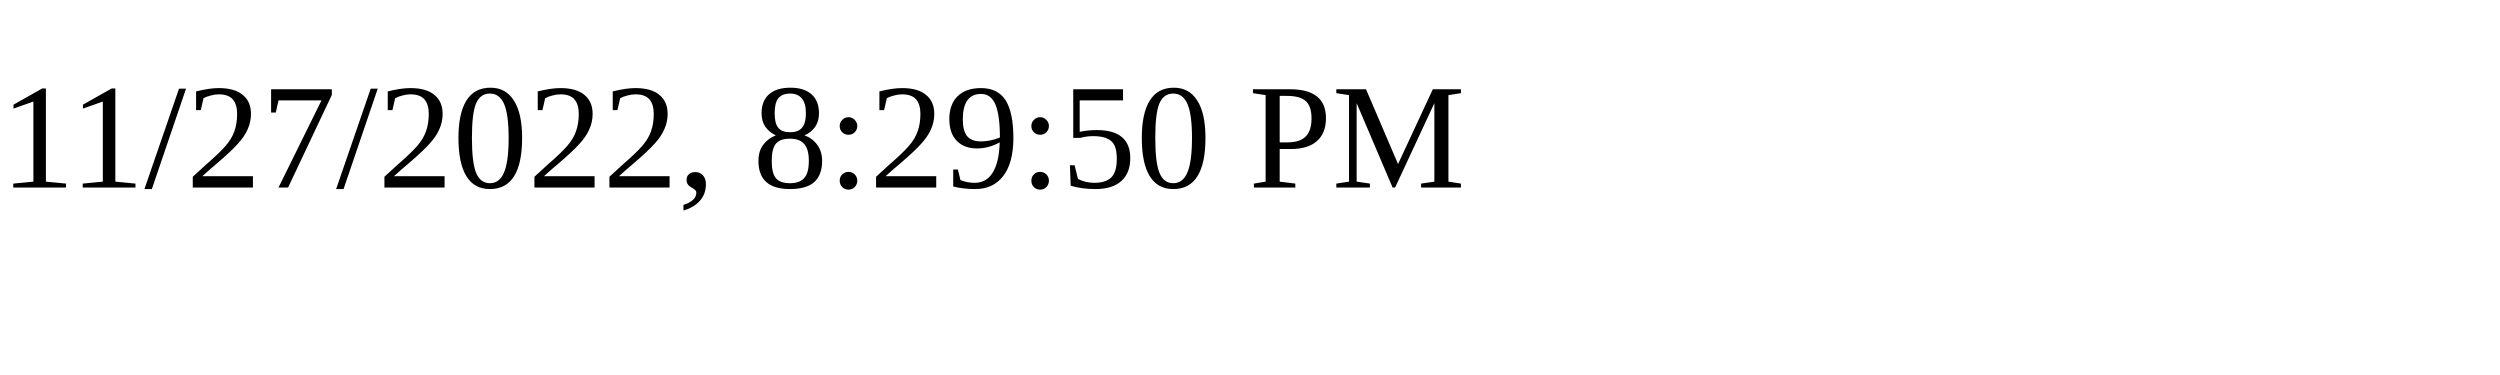
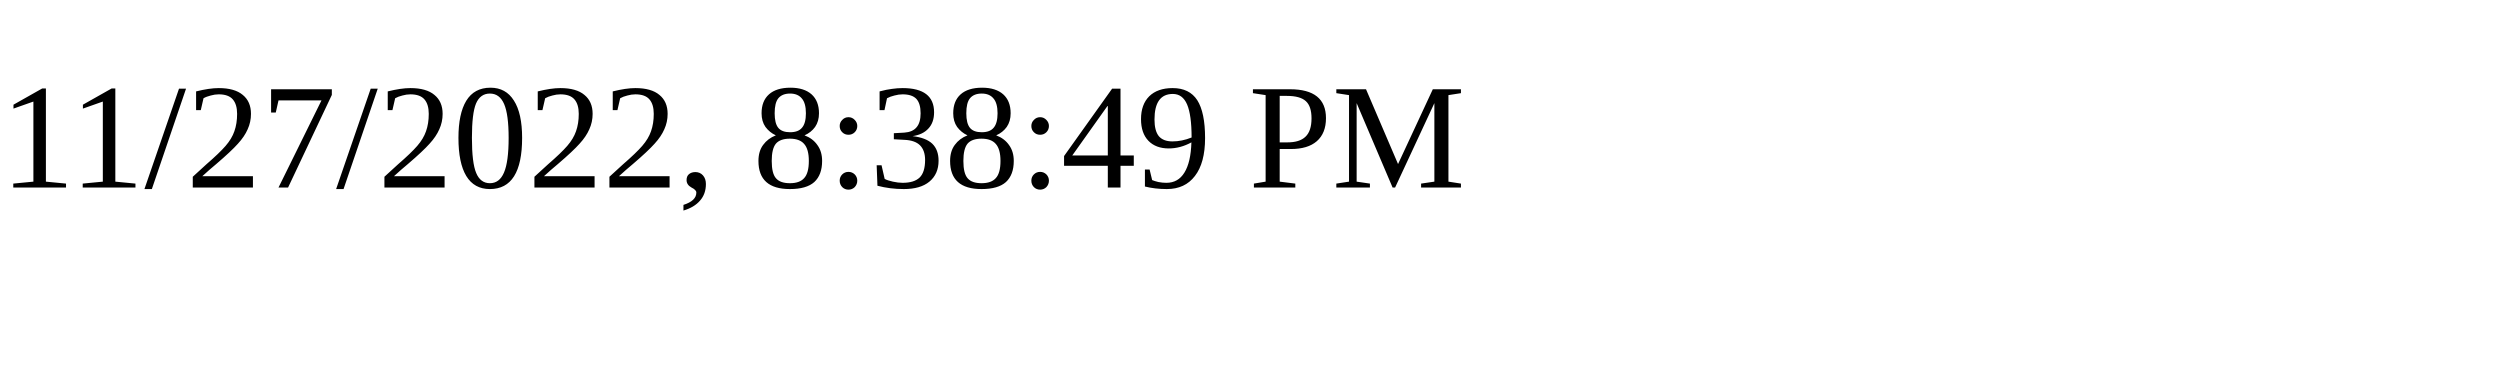
<svg xmlns="http://www.w3.org/2000/svg" height="30" width="200">
-   <text x="0" y="15">11/27/2022, 8:29:50 PM</text>
+   <text x="0" y="15">11/27/2022, 8:38:49 PM</text>
</svg>
